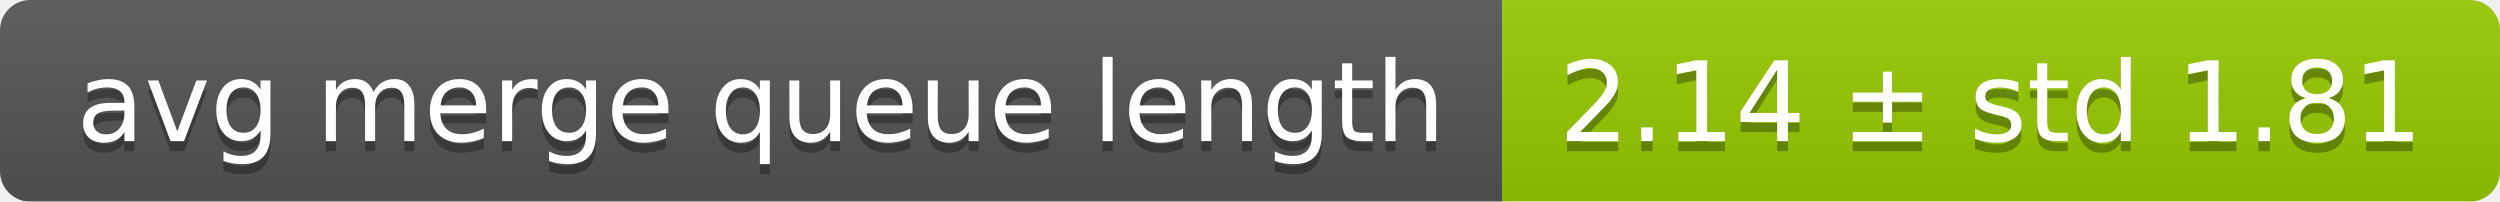
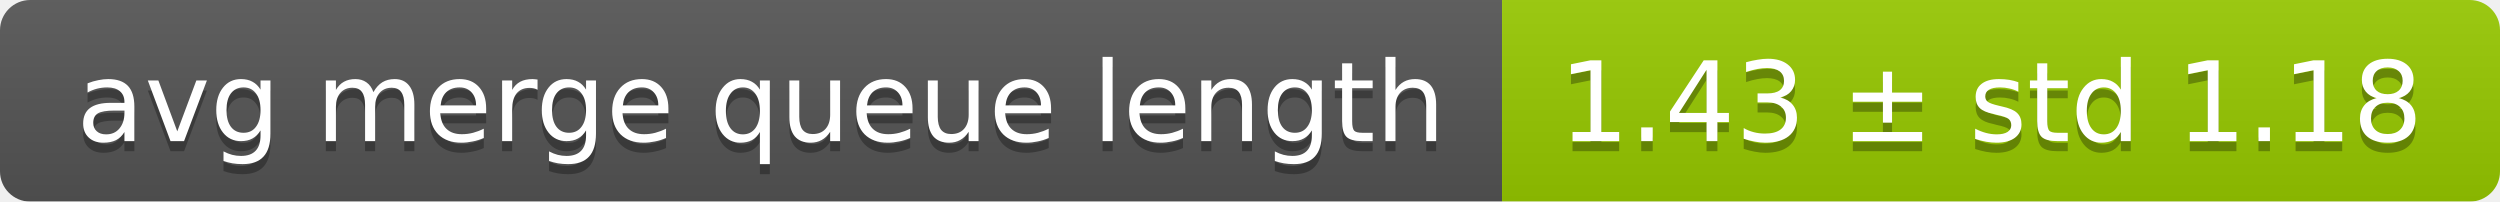
<svg xmlns="http://www.w3.org/2000/svg" width="248" height="20">
  <linearGradient id="smooth" x2="0" y2="100%">
    <stop offset="0" stop-color="#bbb" stop-opacity=".1" />
    <stop offset="1" stop-opacity=".1" />
  </linearGradient>
  <mask id="round">
    <rect width="248" height="20" rx="3" fill="#fff" />
  </mask>
  <g mask="url(#round)">
    <rect width="149" height="20" fill="#555" />
    <rect x="149" width="99" height="20" fill="#97ca00" />
    <rect width="248" height="20" fill="url(#smooth)" />
  </g>
  <g fill="#fff" text-anchor="middle" font-family="DejaVu Sans,Verdana,Geneva,sans-serif" font-size="11">
    <text x="75.5" y="15" fill="#010101" fill-opacity=".3">avg merge queue length</text>
    <text x="75.5" y="14">avg merge queue length</text>
-     <text x="197.5" y="15" fill="#010101" fill-opacity=".3">2.14 ± std 1.81</text>
-     <text x="197.5" y="14">2.14 ± std 1.81</text>
+     <text x="197.5" y="15" fill="#010101" fill-opacity=".3">1.43 ± std 1.18</text>
+     <text x="197.5" y="14">1.43 ± std 1.18</text>
  </g>
</svg>
